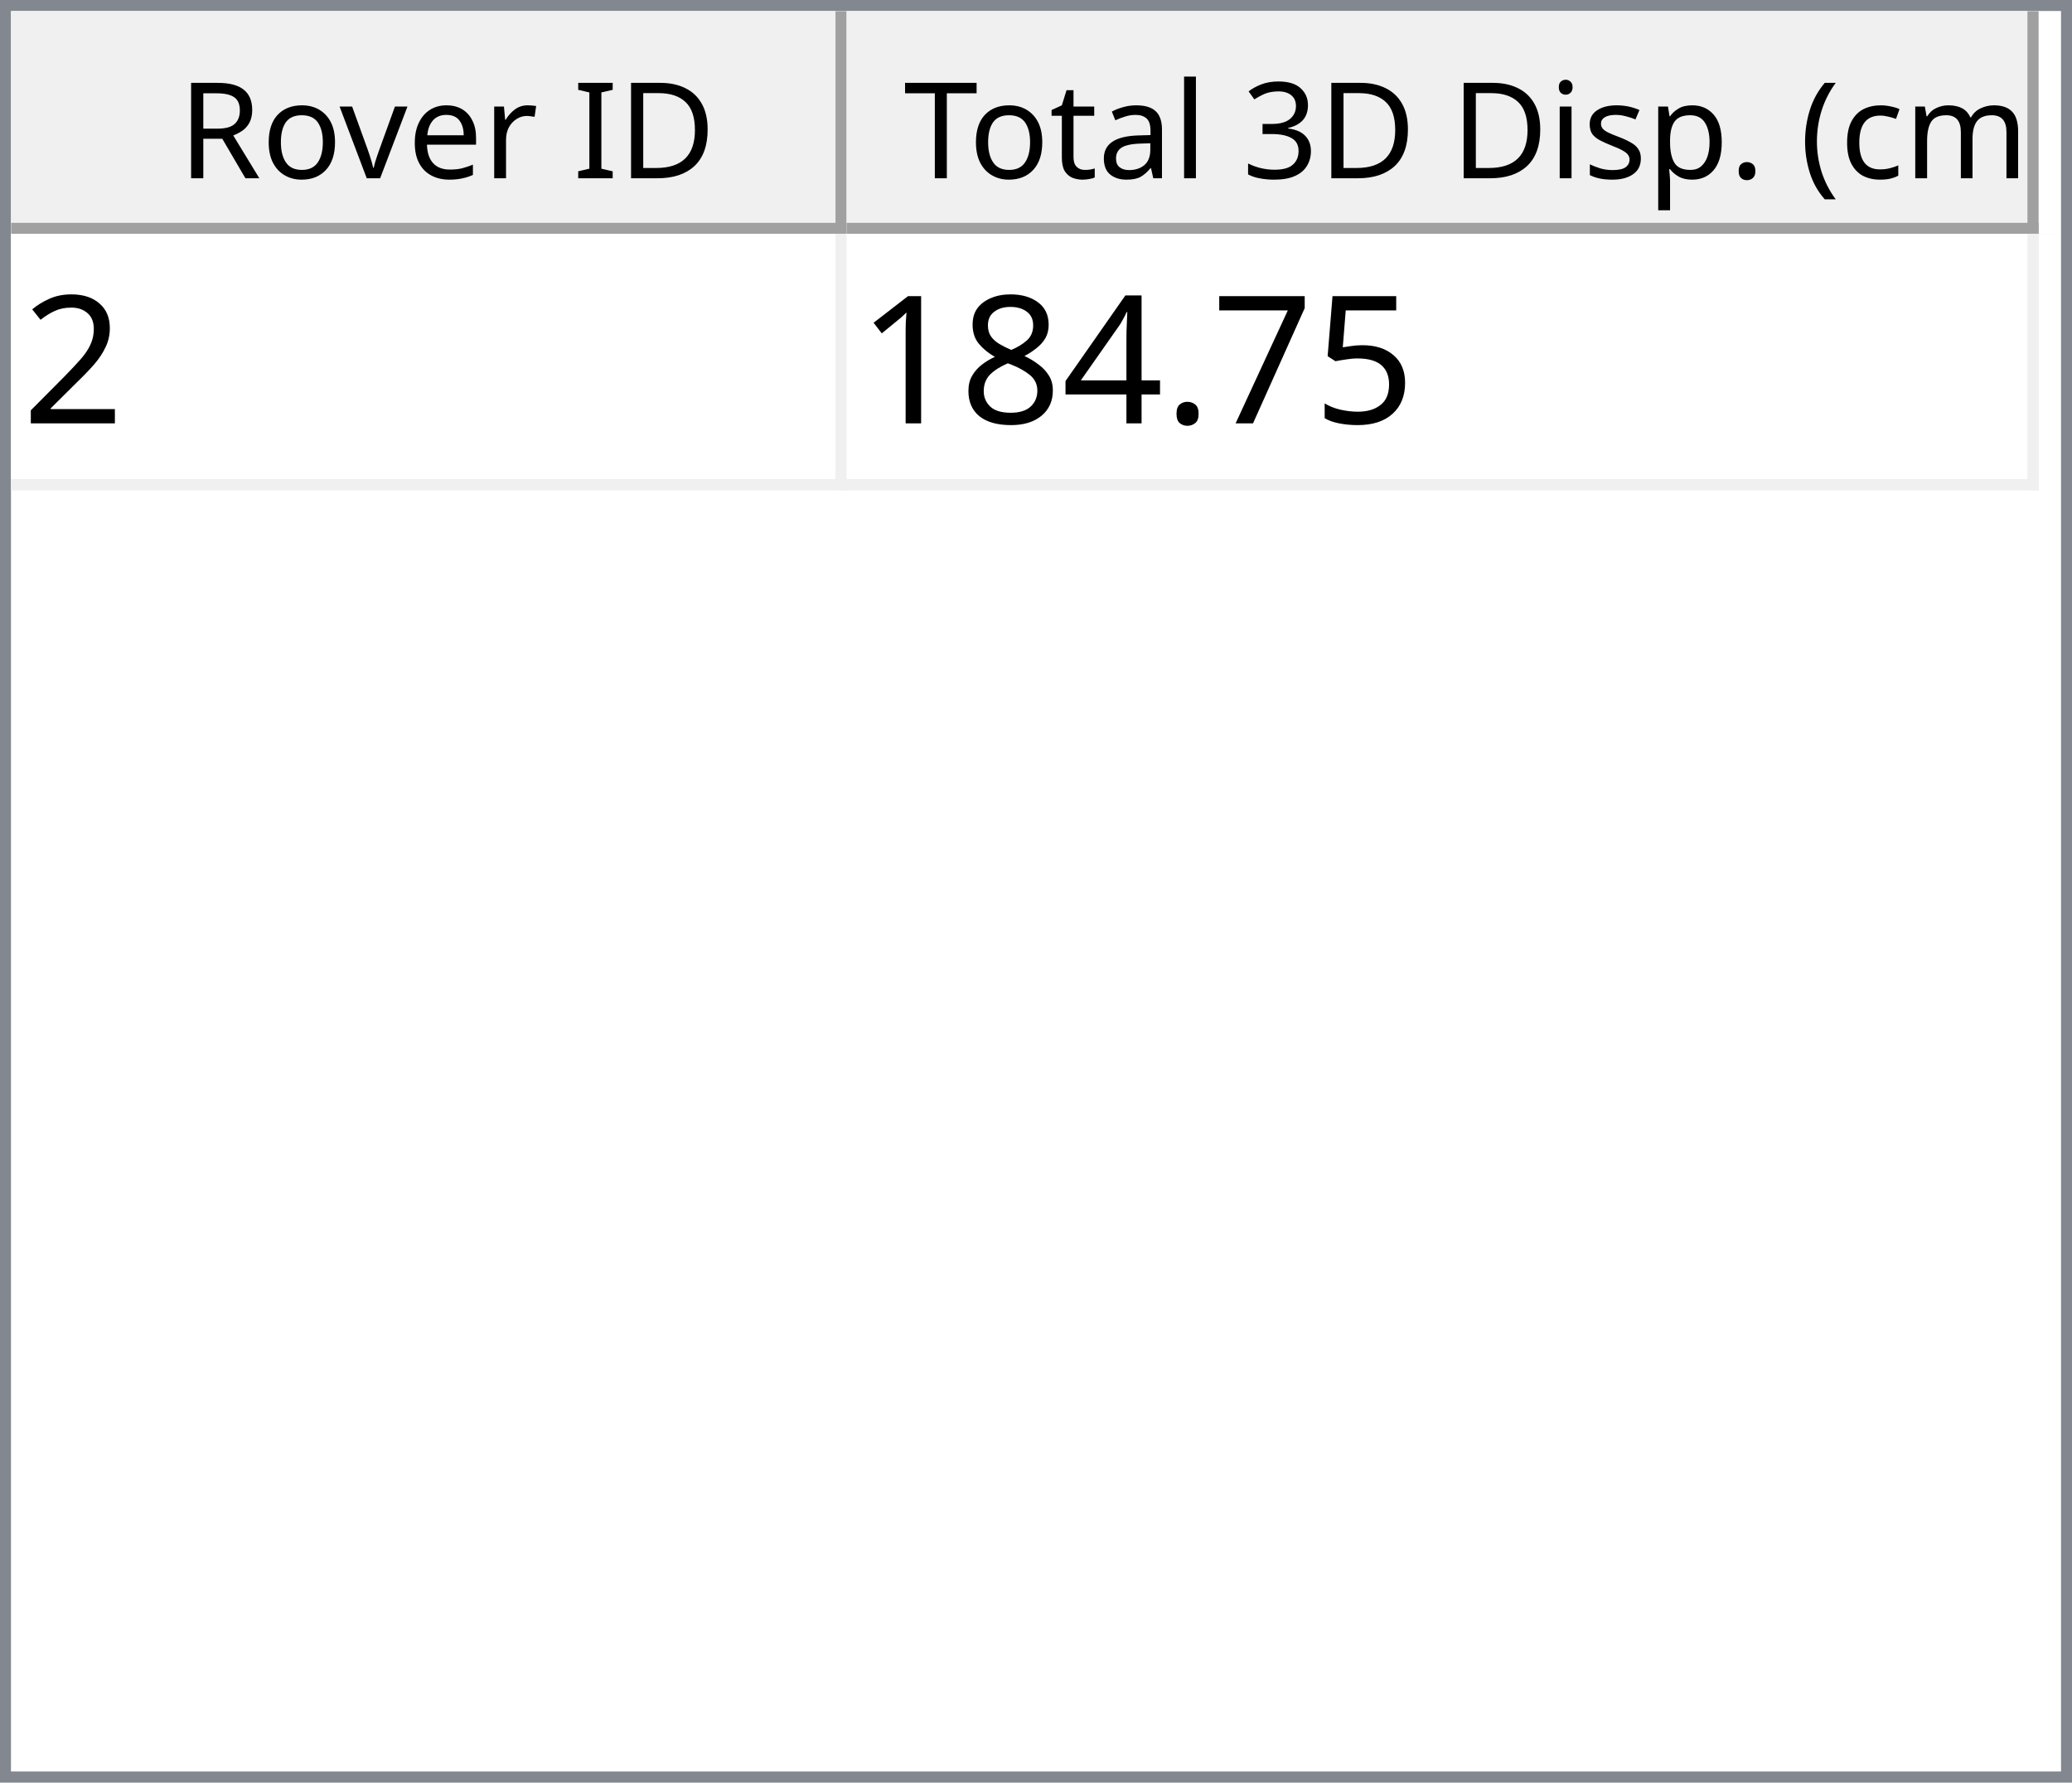
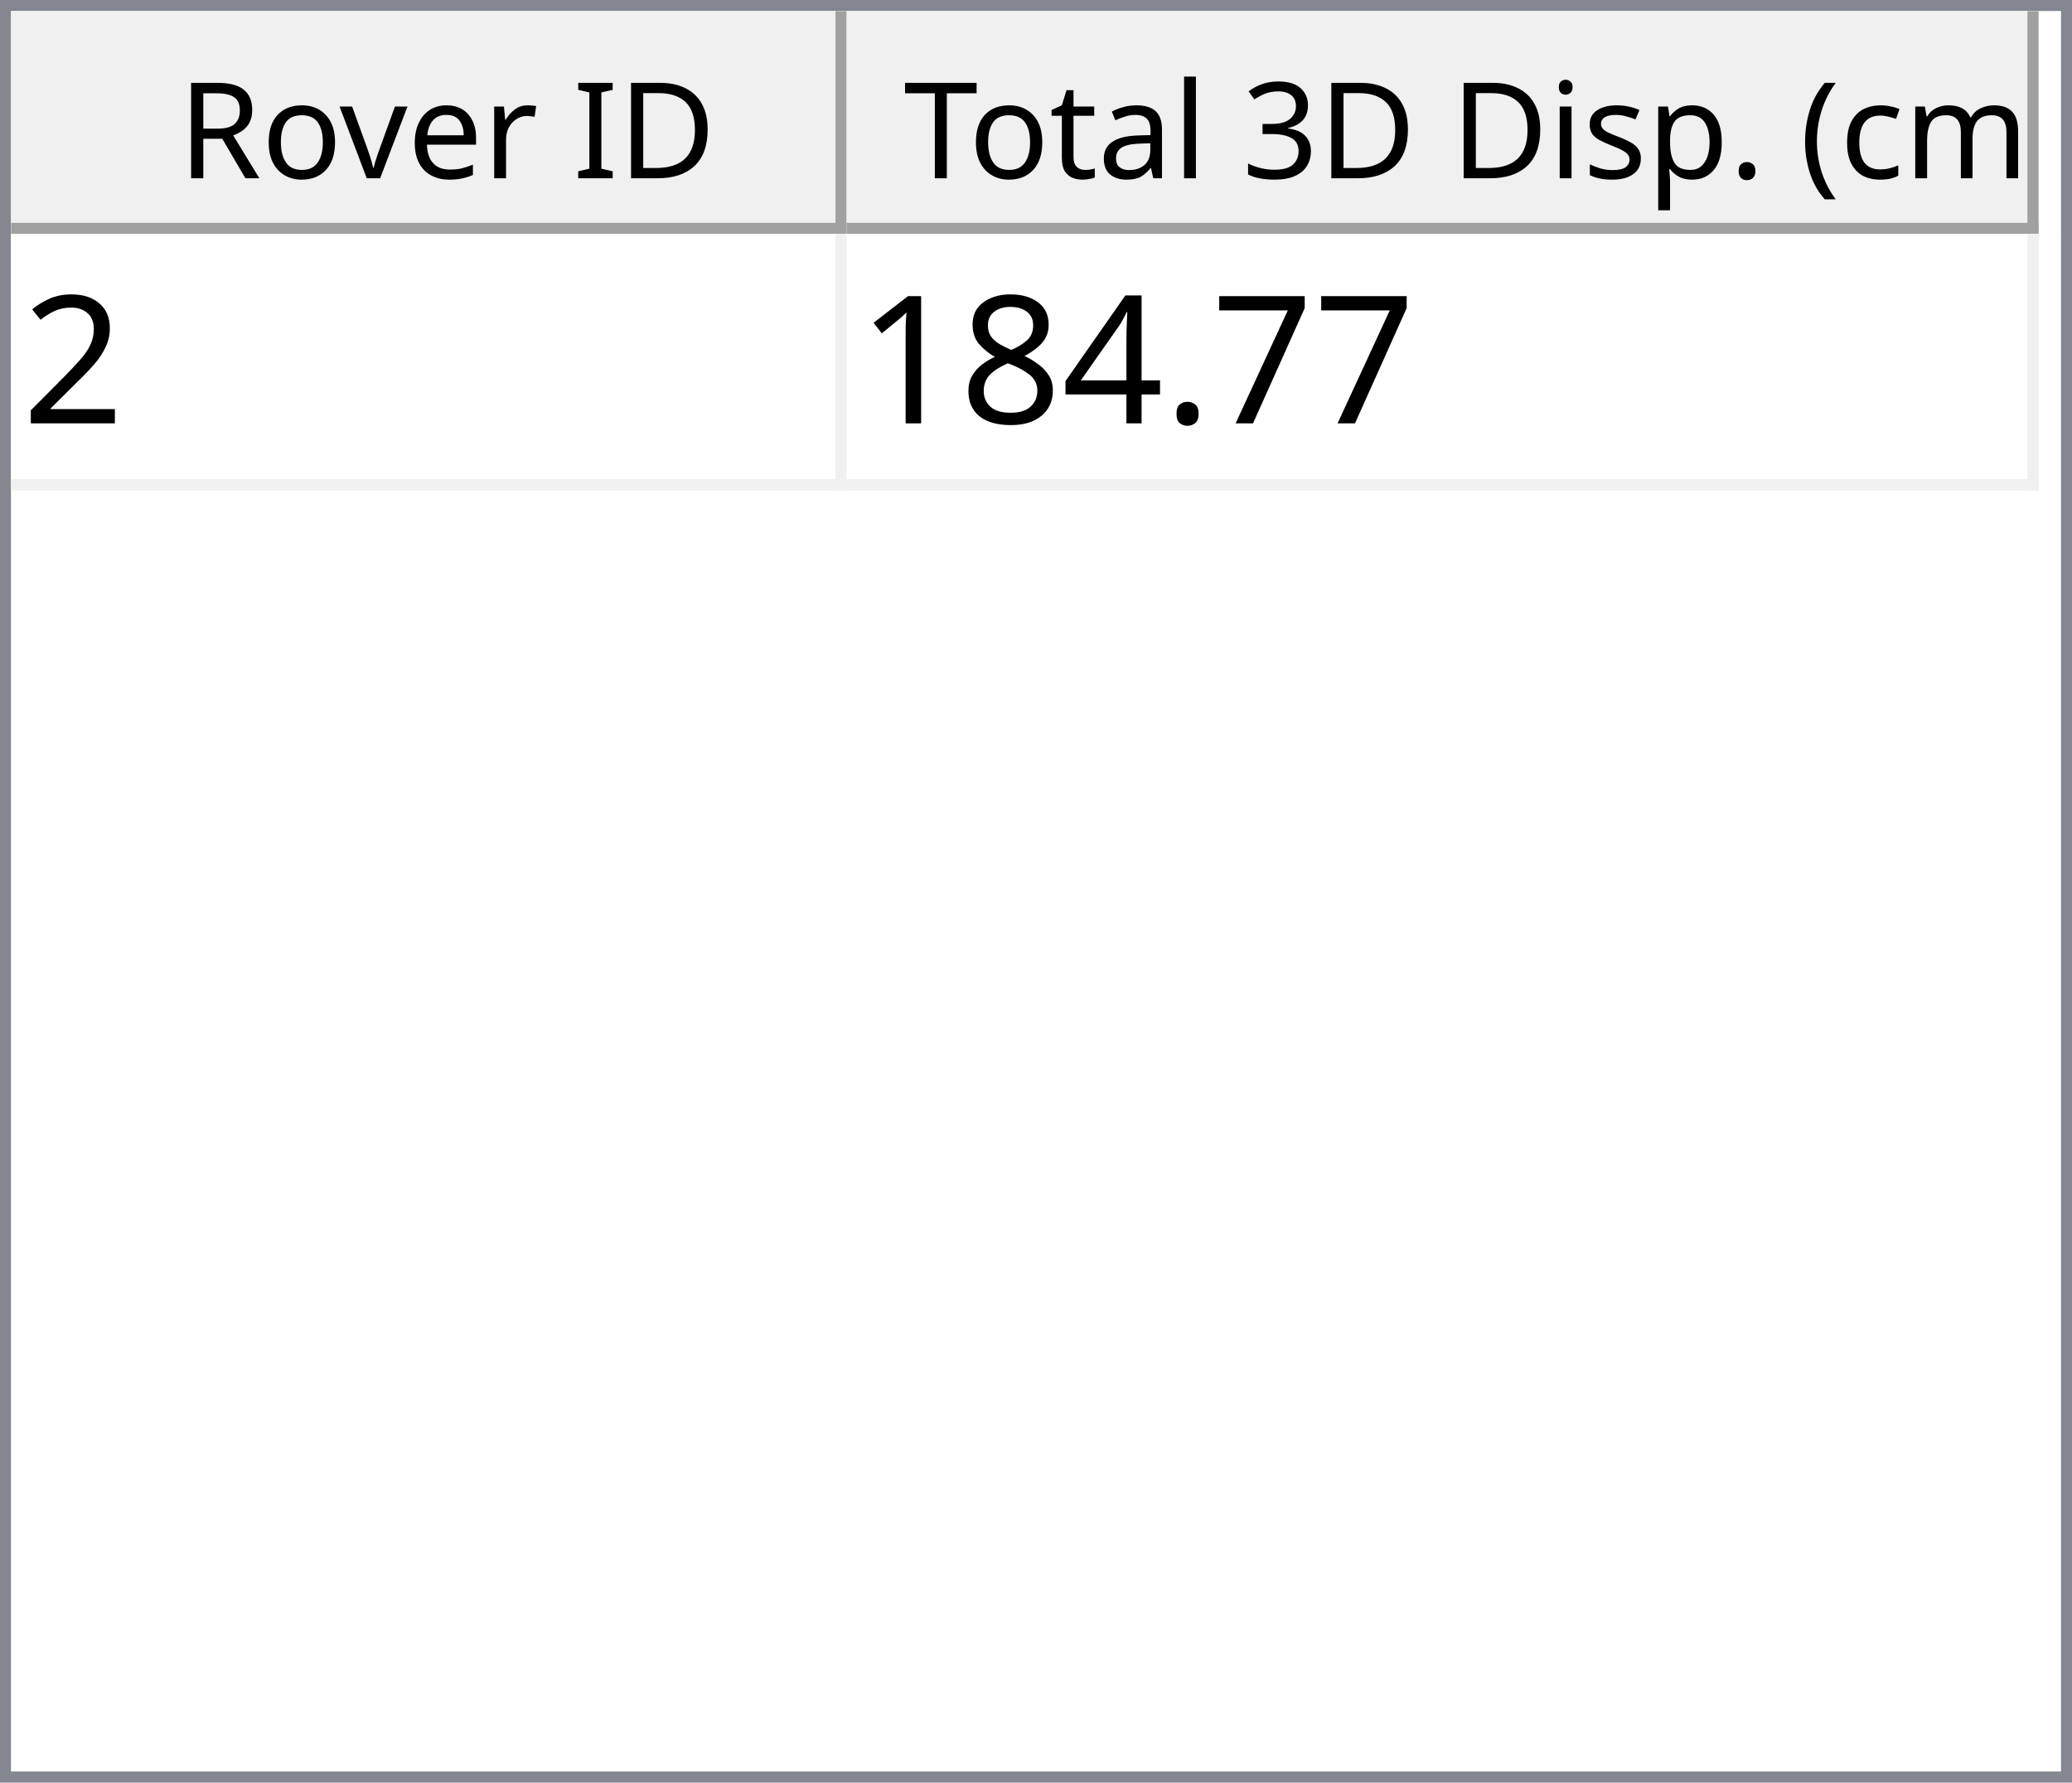
<svg xmlns="http://www.w3.org/2000/svg" style="fill-opacity:1; color-rendering:auto; color-interpolation:auto; text-rendering:auto; stroke:black; stroke-linecap:square; stroke-miterlimit:10; shape-rendering:auto; stroke-opacity:1; fill:black; stroke-dasharray:none; font-weight:normal; stroke-width:1; font-family:'Dialog'; font-style:normal; stroke-linejoin:miter; font-size:12px; stroke-dashoffset:0; image-rendering:auto;" width="186" height="160">
  <defs id="genericDefs" />
  <g>
    <defs id="defs1">
      <clipPath clipPathUnits="userSpaceOnUse" id="clipPath1">
        <path d="M0 0 L186 0 L186 160 L0 160 L0 0 Z" />
      </clipPath>
      <clipPath clipPathUnits="userSpaceOnUse" id="clipPath2">
        <path d="M0 0 L0 160 L186 160 L186 0 Z" />
      </clipPath>
      <clipPath clipPathUnits="userSpaceOnUse" id="clipPath3">
        <path d="M0 0 L0 20 L184 20 L184 0 Z" />
      </clipPath>
      <clipPath clipPathUnits="userSpaceOnUse" id="clipPath4">
        <path d="M0 0 L0 20 L75 20 L75 0 Z" />
      </clipPath>
      <clipPath clipPathUnits="userSpaceOnUse" id="clipPath5">
        <path d="M1 1 L1 19 L74 19 L74 1 Z" />
      </clipPath>
      <clipPath clipPathUnits="userSpaceOnUse" id="clipPath6">
        <path d="M0 0 L0 18 L73 18 L73 0 Z" />
      </clipPath>
      <clipPath clipPathUnits="userSpaceOnUse" id="clipPath7">
        <path d="M-0.5 -0.5 L-0.5 19.5 L74.5 19.5 L74.5 -0.5 Z" />
      </clipPath>
      <clipPath clipPathUnits="userSpaceOnUse" id="clipPath8">
        <path d="M0 0 L0 20 L107 20 L107 0 Z" />
      </clipPath>
      <clipPath clipPathUnits="userSpaceOnUse" id="clipPath9">
        <path d="M1 1 L1 19 L106 19 L106 1 Z" />
      </clipPath>
      <clipPath clipPathUnits="userSpaceOnUse" id="clipPath10">
        <path d="M0 0 L0 18 L105 18 L105 0 Z" />
      </clipPath>
      <clipPath clipPathUnits="userSpaceOnUse" id="clipPath11">
        <path d="M-0.5 -0.5 L-0.5 19.5 L106.5 19.5 L106.5 -0.5 Z" />
      </clipPath>
      <clipPath clipPathUnits="userSpaceOnUse" id="clipPath12">
        <path d="M0 0 L0 138 L184 138 L184 0 Z" />
      </clipPath>
      <clipPath clipPathUnits="userSpaceOnUse" id="clipPath13">
        <path d="M0 0 L0 23 L182 23 L182 0 Z" />
      </clipPath>
      <clipPath clipPathUnits="userSpaceOnUse" id="clipPath14">
        <path d="M-0.5 -0.5 L-0.5 22.5 L181.5 22.5 L181.5 -0.5 Z" />
      </clipPath>
      <clipPath clipPathUnits="userSpaceOnUse" id="clipPath15">
        <path d="M0 0 L0 22 L74 22 L74 0 Z" />
      </clipPath>
      <clipPath clipPathUnits="userSpaceOnUse" id="clipPath16">
        <path d="M0 0 L0 22 L106 22 L106 0 Z" />
      </clipPath>
      <font horiz-adv-x="64.551" id="font1">
        <font-face ascent="107.91" descent="25.098" units-per-em="100" style="font-style:normal; font-family:Segoe UI; font-weight:normal;" />
        <missing-glyph horiz-adv-x="64.551" d="M8.109 0 L8.109 68.266 L56.453 68.266 L56.453 0 L8.109 0 ZM15.328 7.234 L49.219 7.234 L49.219 61.031 L15.328 61.031 L15.328 7.234 Z" />
        <glyph unicode="D" horiz-adv-x="70.117" d="M9.188 0 L9.188 70.016 L28.516 70.016 Q65.531 70.016 65.531 35.891 Q65.531 19.672 55.25 9.836 Q44.969 0 27.734 0 L9.188 0 ZM17.391 62.594 L17.391 7.422 L27.828 7.422 Q41.609 7.422 49.273 14.797 Q56.938 22.172 56.938 35.688 Q56.938 62.594 28.328 62.594 L17.391 62.594 Z" />
        <glyph unicode="I" horiz-adv-x="26.611" d="M17.391 0 L9.188 0 L9.188 70.016 L17.391 70.016 L17.391 0 Z" />
        <glyph unicode=" " horiz-adv-x="27.393" d="" />
        <glyph unicode="r" horiz-adv-x="34.766" d="M34.188 41.891 Q32.078 43.5 28.125 43.5 Q23 43.5 19.555 38.672 Q16.109 33.844 16.109 25.484 L16.109 0 L8.109 0 L8.109 50 L16.109 50 L16.109 39.703 L16.312 39.703 Q18.016 44.969 21.531 47.922 Q25.047 50.875 29.391 50.875 Q32.516 50.875 34.188 50.203 L34.188 41.891 Z" />
        <glyph unicode="e" horiz-adv-x="52.295" d="M48.297 23 L12.984 23 Q13.188 14.656 17.484 10.109 Q21.781 5.562 29.297 5.562 Q37.75 5.562 44.828 11.141 L44.828 3.609 Q38.234 -1.172 27.391 -1.172 Q16.797 -1.172 10.742 5.641 Q4.688 12.453 4.688 24.812 Q4.688 36.469 11.305 43.82 Q17.922 51.172 27.734 51.172 Q37.547 51.172 42.922 44.828 Q48.297 38.484 48.297 27.203 L48.297 23 ZM40.094 29.781 Q40.047 36.719 36.75 40.578 Q33.453 44.438 27.594 44.438 Q21.922 44.438 17.969 40.383 Q14.016 36.328 13.094 29.781 L40.094 29.781 Z" />
        <glyph unicode="v" horiz-adv-x="47.9" d="M47.406 50 L27.484 0 L19.625 0 L0.688 50 L9.469 50 L22.172 13.672 Q23.578 9.672 23.922 6.688 L24.125 6.688 Q24.609 10.453 25.688 13.484 L38.969 50 L47.406 50 Z" />
        <glyph unicode="o" horiz-adv-x="58.594" d="M29 -1.172 Q17.922 -1.172 11.305 5.836 Q4.688 12.844 4.688 24.422 Q4.688 37.016 11.57 44.094 Q18.453 51.172 30.172 51.172 Q41.359 51.172 47.633 44.289 Q53.906 37.406 53.906 25.203 Q53.906 13.234 47.141 6.031 Q40.375 -1.172 29 -1.172 ZM29.594 44.438 Q21.875 44.438 17.383 39.188 Q12.891 33.938 12.891 24.703 Q12.891 15.828 17.43 10.695 Q21.969 5.562 29.594 5.562 Q37.359 5.562 41.531 10.594 Q45.703 15.625 45.703 24.906 Q45.703 34.281 41.531 39.359 Q37.359 44.438 29.594 44.438 Z" />
        <glyph unicode="R" horiz-adv-x="59.814" d="M59.375 0 L49.609 0 L37.891 19.625 Q36.281 22.359 34.766 24.289 Q33.25 26.219 31.664 27.438 Q30.078 28.656 28.25 29.219 Q26.422 29.781 24.125 29.781 L17.391 29.781 L17.391 0 L9.188 0 L9.188 70.016 L30.078 70.016 Q34.672 70.016 38.555 68.867 Q42.438 67.719 45.289 65.375 Q48.141 63.031 49.758 59.547 Q51.375 56.062 51.375 51.375 Q51.375 47.703 50.273 44.656 Q49.172 41.609 47.148 39.211 Q45.125 36.812 42.266 35.133 Q39.406 33.453 35.844 32.516 L35.844 32.328 Q37.594 31.547 38.891 30.547 Q40.188 29.547 41.359 28.18 Q42.531 26.812 43.68 25.078 Q44.828 23.344 46.234 21.047 L59.375 0 ZM17.391 62.594 L17.391 37.203 L28.516 37.203 Q31.594 37.203 34.203 38.133 Q36.812 39.062 38.719 40.797 Q40.625 42.531 41.703 45.047 Q42.781 47.562 42.781 50.688 Q42.781 56.297 39.141 59.445 Q35.5 62.594 28.609 62.594 L17.391 62.594 Z" />
        <glyph unicode=")" horiz-adv-x="30.176" d="M8.297 -15.922 L1.172 -15.922 Q16.406 2.344 16.406 26.812 Q16.406 51.469 1.078 70.016 L8.297 70.016 Q23.531 52.156 23.531 26.703 Q23.531 1.375 8.297 -15.922 Z" />
        <glyph unicode="m" horiz-adv-x="86.133" d="M79.109 0 L71.094 0 L71.094 28.719 Q71.094 37.016 68.531 40.727 Q65.969 44.438 59.906 44.438 Q54.781 44.438 51.195 39.75 Q47.609 35.062 47.609 28.516 L47.609 0 L39.594 0 L39.594 29.688 Q39.594 44.438 28.219 44.438 Q22.953 44.438 19.531 40.016 Q16.109 35.594 16.109 28.516 L16.109 0 L8.109 0 L8.109 50 L16.109 50 L16.109 42.094 L16.312 42.094 Q21.625 51.172 31.844 51.172 Q36.969 51.172 40.773 48.312 Q44.578 45.453 46 40.828 Q51.562 51.172 62.594 51.172 Q79.109 51.172 79.109 30.812 L79.109 0 Z" />
        <glyph unicode="c" horiz-adv-x="46.191" d="M42.188 2.297 Q36.422 -1.172 28.516 -1.172 Q17.828 -1.172 11.258 5.789 Q4.688 12.75 4.688 23.828 Q4.688 36.188 11.766 43.68 Q18.844 51.172 30.672 51.172 Q37.25 51.172 42.281 48.734 L42.281 40.531 Q36.719 44.438 30.375 44.438 Q22.703 44.438 17.797 38.945 Q12.891 33.453 12.891 24.516 Q12.891 15.719 17.508 10.641 Q22.125 5.562 29.891 5.562 Q36.422 5.562 42.188 9.906 L42.188 2.297 Z" />
        <glyph unicode="(" horiz-adv-x="30.176" d="M29.109 -15.922 L21.969 -15.922 Q6.844 1.375 6.844 26.703 Q6.844 52.156 21.969 70.016 L29.203 70.016 Q13.875 51.469 13.875 26.812 Q13.875 2.344 29.109 -15.922 Z" />
        <glyph unicode="." horiz-adv-x="21.68" d="M10.891 -1.078 Q8.641 -1.078 7.055 0.539 Q5.469 2.156 5.469 4.391 Q5.469 6.641 7.055 8.273 Q8.641 9.906 10.891 9.906 Q13.188 9.906 14.797 8.273 Q16.406 6.641 16.406 4.391 Q16.406 2.156 14.797 0.539 Q13.188 -1.078 10.891 -1.078 Z" />
        <glyph unicode="p" horiz-adv-x="58.789" d="M16.312 7.234 L16.109 7.234 L16.109 -23 L8.109 -23 L8.109 50 L16.109 50 L16.109 41.219 L16.312 41.219 Q22.219 51.172 33.594 51.172 Q43.266 51.172 48.688 44.461 Q54.109 37.75 54.109 26.469 Q54.109 13.922 48 6.375 Q41.891 -1.172 31.297 -1.172 Q21.578 -1.172 16.312 7.234 ZM16.109 27.391 L16.109 20.406 Q16.109 14.203 20.141 9.883 Q24.172 5.562 30.375 5.562 Q37.641 5.562 41.773 11.133 Q45.906 16.703 45.906 26.609 Q45.906 34.969 42.047 39.703 Q38.188 44.438 31.594 44.438 Q24.609 44.438 20.359 39.578 Q16.109 34.719 16.109 27.391 Z" />
        <glyph unicode="s" horiz-adv-x="42.432" d="M5.078 1.812 L5.078 10.406 Q11.625 5.562 19.484 5.562 Q30.031 5.562 30.031 12.594 Q30.031 14.594 29.125 15.992 Q28.219 17.391 26.68 18.461 Q25.141 19.531 23.07 20.383 Q21 21.234 18.609 22.172 Q15.281 23.484 12.766 24.828 Q10.25 26.172 8.57 27.859 Q6.891 29.547 6.031 31.695 Q5.172 33.844 5.172 36.719 Q5.172 40.234 6.789 42.945 Q8.406 45.656 11.086 47.484 Q13.766 49.312 17.211 50.242 Q20.656 51.172 24.312 51.172 Q30.812 51.172 35.938 48.922 L35.938 40.828 Q30.422 44.438 23.25 44.438 Q21 44.438 19.195 43.922 Q17.391 43.406 16.094 42.477 Q14.797 41.547 14.086 40.258 Q13.375 38.969 13.375 37.406 Q13.375 35.453 14.086 34.133 Q14.797 32.812 16.164 31.789 Q17.531 30.766 19.484 29.938 Q21.438 29.109 23.922 28.125 Q27.25 26.859 29.883 25.516 Q32.516 24.172 34.375 22.484 Q36.234 20.797 37.234 18.602 Q38.234 16.406 38.234 13.375 Q38.234 9.672 36.602 6.938 Q34.969 4.203 32.234 2.398 Q29.5 0.594 25.93 -0.289 Q22.359 -1.172 18.453 -1.172 Q10.75 -1.172 5.078 1.812 Z" />
        <glyph unicode="i" horiz-adv-x="24.219" d="M12.203 62.703 Q10.062 62.703 8.547 64.164 Q7.031 65.625 7.031 67.875 Q7.031 70.125 8.547 71.609 Q10.062 73.094 12.203 73.094 Q14.406 73.094 15.945 71.609 Q17.484 70.125 17.484 67.875 Q17.484 65.719 15.945 64.211 Q14.406 62.703 12.203 62.703 ZM16.109 0 L8.109 0 L8.109 50 L16.109 50 L16.109 0 Z" />
        <glyph unicode="3" horiz-adv-x="53.906" d="M46.531 19.828 Q46.531 15.094 44.75 11.211 Q42.969 7.328 39.719 4.57 Q36.469 1.812 31.93 0.297 Q27.391 -1.219 21.922 -1.219 Q11.922 -1.219 6 2.594 L6 11.188 Q13.094 5.609 22.219 5.609 Q25.875 5.609 28.828 6.539 Q31.781 7.469 33.906 9.227 Q36.031 10.984 37.18 13.477 Q38.328 15.969 38.328 19.094 Q38.328 32.812 18.797 32.812 L12.984 32.812 L12.984 39.594 L18.5 39.594 Q35.797 39.594 35.797 52.484 Q35.797 64.406 22.609 64.406 Q15.188 64.406 8.688 59.422 L8.688 67.188 Q15.375 71.188 24.609 71.188 Q29 71.188 32.57 69.969 Q36.141 68.75 38.68 66.555 Q41.219 64.359 42.609 61.281 Q44 58.203 44 54.5 Q44 40.672 30.031 36.719 L30.031 36.531 Q33.594 36.141 36.625 34.797 Q39.656 33.453 41.852 31.305 Q44.047 29.156 45.289 26.25 Q46.531 23.344 46.531 19.828 Z" />
        <glyph unicode="l" horiz-adv-x="24.219" d="M16.109 0 L8.109 0 L8.109 74.031 L16.109 74.031 L16.109 0 Z" />
        <glyph unicode="a" horiz-adv-x="50.879" d="M43.891 0 L35.891 0 L35.891 7.812 L35.688 7.812 Q30.469 -1.172 20.312 -1.172 Q12.844 -1.172 8.617 2.781 Q4.391 6.734 4.391 13.281 Q4.391 27.297 20.906 29.594 L35.891 31.688 Q35.891 44.438 25.594 44.438 Q16.547 44.438 9.281 38.281 L9.281 46.484 Q16.656 51.172 26.266 51.172 Q43.891 51.172 43.891 32.516 L43.891 0 ZM35.891 25.297 L23.828 23.641 Q18.266 22.859 15.43 20.875 Q12.594 18.891 12.594 13.875 Q12.594 10.203 15.211 7.883 Q17.828 5.562 22.172 5.562 Q28.125 5.562 32.008 9.742 Q35.891 13.922 35.891 20.312 L35.891 25.297 Z" />
        <glyph unicode="t" horiz-adv-x="33.887" d="M31.297 0.484 Q28.469 -1.078 23.828 -1.078 Q10.688 -1.078 10.688 13.578 L10.688 43.172 L2.094 43.172 L2.094 50 L10.688 50 L10.688 62.203 L18.703 64.797 L18.703 50 L31.297 50 L31.297 43.172 L18.703 43.172 L18.703 14.984 Q18.703 9.969 20.414 7.82 Q22.125 5.672 26.078 5.672 Q29.109 5.672 31.297 7.328 L31.297 0.484 Z" />
        <glyph unicode="T" horiz-adv-x="52.393" d="M50.594 62.594 L30.375 62.594 L30.375 0 L22.172 0 L22.172 62.594 L2 62.594 L2 70.016 L50.594 70.016 L50.594 62.594 Z" />
      </font>
      <font horiz-adv-x="75.0" id="font2">
        <font-face ascent="100.537" descent="21.973" units-per-em="100" style="font-style:normal; font-family:sans-serif; font-weight:normal;" />
        <missing-glyph horiz-adv-x="75.0" d="M12.5 0 L12.5 62.5 L62.5 62.5 L62.5 0 L12.5 0 ZM14.062 1.562 L60.938 1.562 L60.938 60.938 L14.062 60.938 L14.062 1.562 Z" />
        <glyph unicode="2" horiz-adv-x="55.615" d="M50.344 8.453 L50.344 0 L3.031 0 Q2.938 3.172 4.047 6.109 Q5.859 10.938 9.836 15.625 Q13.812 20.312 21.344 26.469 Q33.016 36.031 37.117 41.625 Q41.219 47.219 41.219 52.203 Q41.219 57.422 37.477 61.008 Q33.734 64.594 27.734 64.594 Q21.391 64.594 17.578 60.789 Q13.766 56.984 13.719 50.25 L4.688 51.172 Q5.609 61.281 11.664 66.578 Q17.719 71.875 27.938 71.875 Q38.234 71.875 44.242 66.164 Q50.25 60.453 50.25 52 Q50.25 47.703 48.492 43.555 Q46.734 39.406 42.656 34.812 Q38.578 30.219 29.109 22.219 Q21.188 15.578 18.945 13.211 Q16.703 10.844 15.234 8.453 L50.344 8.453 Z" />
-         <glyph unicode="5" horiz-adv-x="55.615" d="M4.156 18.75 L13.375 19.531 Q14.406 12.797 18.141 9.398 Q21.875 6 27.156 6 Q33.5 6 37.891 10.789 Q42.281 15.578 42.281 23.484 Q42.281 31 38.062 35.352 Q33.844 39.703 27 39.703 Q22.75 39.703 19.336 37.773 Q15.922 35.844 13.969 32.766 L5.719 33.844 L12.641 70.609 L48.25 70.609 L48.25 62.203 L19.672 62.203 L15.828 42.969 Q22.266 47.469 29.344 47.469 Q38.719 47.469 45.164 40.969 Q51.609 34.469 51.609 24.266 Q51.609 14.547 45.953 7.469 Q39.062 -1.219 27.156 -1.219 Q17.391 -1.219 11.211 4.25 Q5.031 9.719 4.156 18.75 Z" />
        <glyph unicode="7" horiz-adv-x="55.615" d="M4.734 62.203 L4.734 70.656 L51.078 70.656 L51.078 63.812 Q44.234 56.547 37.523 44.484 Q30.812 32.422 27.156 19.672 Q24.516 10.688 23.781 0 L14.75 0 Q14.891 8.453 18.062 20.414 Q21.234 32.375 27.172 43.484 Q33.109 54.594 39.797 62.203 L4.734 62.203 Z" />
        <glyph unicode="." horiz-adv-x="27.783" d="M9.078 0 L9.078 10.016 L19.094 10.016 L19.094 0 L9.078 0 Z" />
        <glyph unicode="4" horiz-adv-x="55.615" d="M32.328 0 L32.328 17.141 L1.266 17.141 L1.266 25.203 L33.938 71.578 L41.109 71.578 L41.109 25.203 L50.781 25.203 L50.781 17.141 L41.109 17.141 L41.109 0 L32.328 0 ZM32.328 25.203 L32.328 57.469 L9.906 25.203 L32.328 25.203 Z" />
        <glyph unicode="8" horiz-adv-x="55.615" d="M17.672 38.812 Q12.203 40.828 9.57 44.539 Q6.938 48.25 6.938 53.422 Q6.938 61.234 12.555 66.555 Q18.172 71.875 27.484 71.875 Q36.859 71.875 42.578 66.43 Q48.297 60.984 48.297 53.172 Q48.297 48.188 45.68 44.508 Q43.062 40.828 37.75 38.812 Q44.344 36.672 47.781 31.883 Q51.219 27.094 51.219 20.453 Q51.219 11.281 44.727 5.031 Q38.234 -1.219 27.641 -1.219 Q17.047 -1.219 10.547 5.055 Q4.047 11.328 4.047 20.703 Q4.047 27.688 7.594 32.398 Q11.141 37.109 17.672 38.812 ZM15.922 53.719 Q15.922 48.641 19.195 45.414 Q22.469 42.188 27.688 42.188 Q32.766 42.188 36.016 45.383 Q39.266 48.578 39.266 53.219 Q39.266 58.062 35.914 61.359 Q32.562 64.656 27.594 64.656 Q22.562 64.656 19.242 61.43 Q15.922 58.203 15.922 53.719 ZM13.094 20.656 Q13.094 16.891 14.875 13.375 Q16.656 9.859 20.172 7.93 Q23.688 6 27.734 6 Q34.031 6 38.133 10.055 Q42.234 14.109 42.234 20.359 Q42.234 26.703 38.016 30.859 Q33.797 35.016 27.438 35.016 Q21.234 35.016 17.164 30.914 Q13.094 26.812 13.094 20.656 Z" />
        <glyph unicode="1" horiz-adv-x="55.615" d="M37.25 0 L28.469 0 L28.469 56 Q25.297 52.984 20.141 49.953 Q14.984 46.922 10.891 45.406 L10.891 53.906 Q18.266 57.375 23.781 62.305 Q29.297 67.234 31.594 71.875 L37.25 71.875 L37.25 0 Z" />
      </font>
    </defs>
    <g style="fill:white; stroke:white;">
      <rect x="0" y="0" width="186" style="clip-path:url(#clipPath1); stroke:none;" height="160" />
    </g>
    <g style="fill:white; text-rendering:optimizeSpeed; color-rendering:optimizeSpeed; image-rendering:optimizeSpeed; shape-rendering:crispEdges; stroke:white; color-interpolation:sRGB;">
      <rect x="0" width="186" height="160" y="0" style="stroke:none;" />
      <path style="stroke:none;" d="M0 160 L186 160 L186 0 L0 0 Z" />
    </g>
    <g style="fill:rgb(240,240,240); font-family:'Segoe UI'; stroke:rgb(240,240,240);">
      <rect x="0" y="0" width="186" style="clip-path:url(#clipPath2); stroke:none;" height="160" />
    </g>
    <g style="fill:rgb(130,135,144); font-family:'Segoe UI'; stroke:rgb(130,135,144);">
      <path d="M0 0 L186 0 L186 160 L0 160 L0 0 ZM1 1 L185 1 L185 159 L1 159 L1 1 Z" style="fill-rule:evenodd; clip-path:url(#clipPath2); stroke:none;" />
    </g>
    <g style="fill:white; font-family:'Segoe UI'; stroke:white;" transform="translate(1,1)">
      <rect x="0" y="0" width="184" style="clip-path:url(#clipPath3); stroke:none;" height="20" />
    </g>
    <g style="fill:rgb(240,240,240); font-family:'Segoe UI'; stroke:rgb(240,240,240);" transform="translate(1,1)">
      <rect x="0" y="0" width="75" style="clip-path:url(#clipPath4); stroke:none;" height="20" />
    </g>
    <g style="font-family:'Segoe UI';" transform="translate(2,2)">
      <text x="14" xml:space="preserve" y="14" style="clip-path:url(#clipPath6); stroke:none;">Rover ID</text>
    </g>
    <g style="fill:rgb(160,160,160); font-family:'Segoe UI'; stroke:rgb(160,160,160); stroke-linejoin:bevel;" transform="translate(1.5,1.5)">
      <line x1="74" x2="74" y1="0" style="fill:none; clip-path:url(#clipPath7);" y2="19" />
    </g>
    <g style="fill:rgb(160,160,160); font-family:'Segoe UI'; stroke:rgb(160,160,160); stroke-linejoin:bevel;" transform="matrix(1,0,0,1,1,1) translate(0.5,0.5)">
      <line x1="0" x2="74" y1="19" style="fill:none; clip-path:url(#clipPath7);" y2="19" />
    </g>
    <g style="fill:rgb(240,240,240); font-family:'Segoe UI'; stroke:rgb(240,240,240);" transform="translate(76,1)">
      <rect x="0" y="0" width="107" style="clip-path:url(#clipPath8); stroke:none;" height="20" />
    </g>
    <g style="font-family:'Segoe UI';" transform="translate(77,2)">
      <text x="1" xml:space="preserve" y="14" style="clip-path:url(#clipPath10); stroke:none;"> Total 3D Disp. (cm)</text>
    </g>
    <g style="fill:rgb(160,160,160); font-family:'Segoe UI'; stroke:rgb(160,160,160); stroke-linejoin:bevel;" transform="translate(76.5,1.5)">
      <line x1="106" x2="106" y1="0" style="fill:none; clip-path:url(#clipPath11);" y2="19" />
    </g>
    <g style="fill:rgb(160,160,160); font-family:'Segoe UI'; stroke:rgb(160,160,160); stroke-linejoin:bevel;" transform="matrix(1,0,0,1,76,1) translate(0.5,0.5)">
      <line x1="0" x2="106" y1="19" style="fill:none; clip-path:url(#clipPath11);" y2="19" />
    </g>
    <g style="fill:white; font-family:'Segoe UI'; stroke:white;" transform="translate(1,21)">
      <rect x="0" y="0" width="184" style="clip-path:url(#clipPath12); stroke:none;" height="138" />
    </g>
    <g style="fill:rgb(240,240,240); font-size:16px; font-family:sans-serif; stroke:rgb(240,240,240);" transform="translate(1,21)">
      <rect x="0" y="0" width="182" style="clip-path:url(#clipPath13); stroke:none;" height="23" />
      <line transform="translate(0.5,0.5)" x1="0" x2="181" y1="22" style="clip-path:url(#clipPath14); fill:none; stroke-linejoin:bevel;" y2="22" />
    </g>
    <g transform="matrix(1,0,0,1,1,21) translate(0.5,0.5)" style="fill:rgb(240,240,240); font-size:16px; font-family:sans-serif; stroke:rgb(240,240,240); stroke-linejoin:bevel;">
      <line x1="74" x2="74" y1="0" style="fill:none; clip-path:url(#clipPath14);" y2="22" />
    </g>
    <g transform="matrix(1,0,0,1,1,21) translate(0.5,0.5)" style="fill:rgb(240,240,240); font-size:16px; font-family:sans-serif; stroke:rgb(240,240,240); stroke-linejoin:bevel;">
      <line x1="181" x2="181" y1="0" style="fill:none; clip-path:url(#clipPath14);" y2="22" />
    </g>
    <g style="fill:white; font-size:16px; font-family:sans-serif; stroke:white;" transform="matrix(1,0,0,1,1,21)">
      <rect x="0" y="0" width="74" style="clip-path:url(#clipPath15); stroke:none;" height="22" />
      <text x="1" y="17" style="fill:black; clip-path:url(#clipPath15); stroke:none;" xml:space="preserve">2</text>
    </g>
    <g style="fill:white; font-size:16px; font-family:sans-serif; stroke:white;" transform="matrix(1,0,0,1,1,21) translate(75,0)">
      <rect x="0" y="0" width="106" style="clip-path:url(#clipPath16); stroke:none;" height="22" />
-       <text x="1" y="17" style="fill:black; clip-path:url(#clipPath16); stroke:none;" xml:space="preserve">184.75</text>
+       <text x="1" y="17" style="fill:black; clip-path:url(#clipPath16); stroke:none;" xml:space="preserve">184.77</text>
    </g>
  </g>
</svg>
